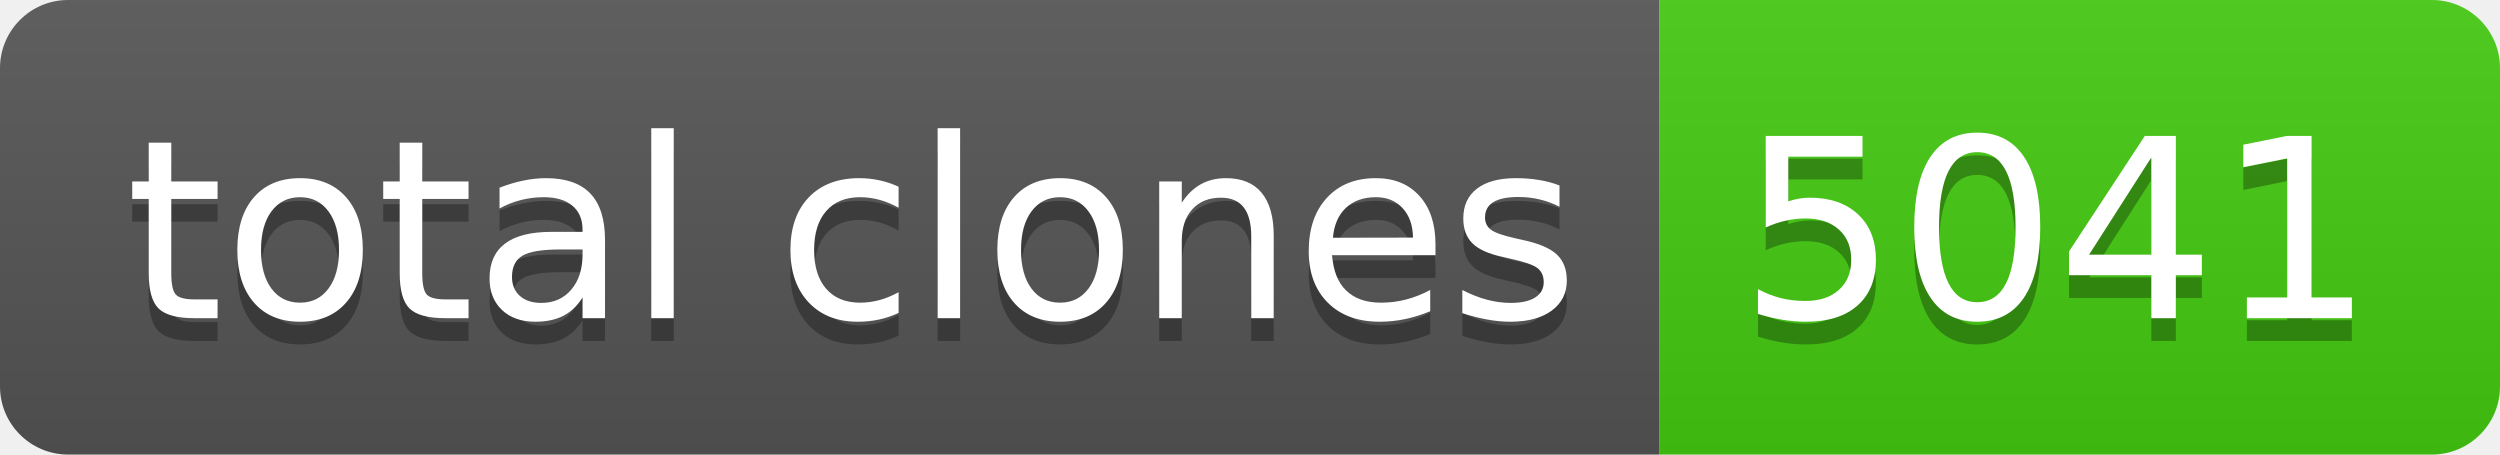
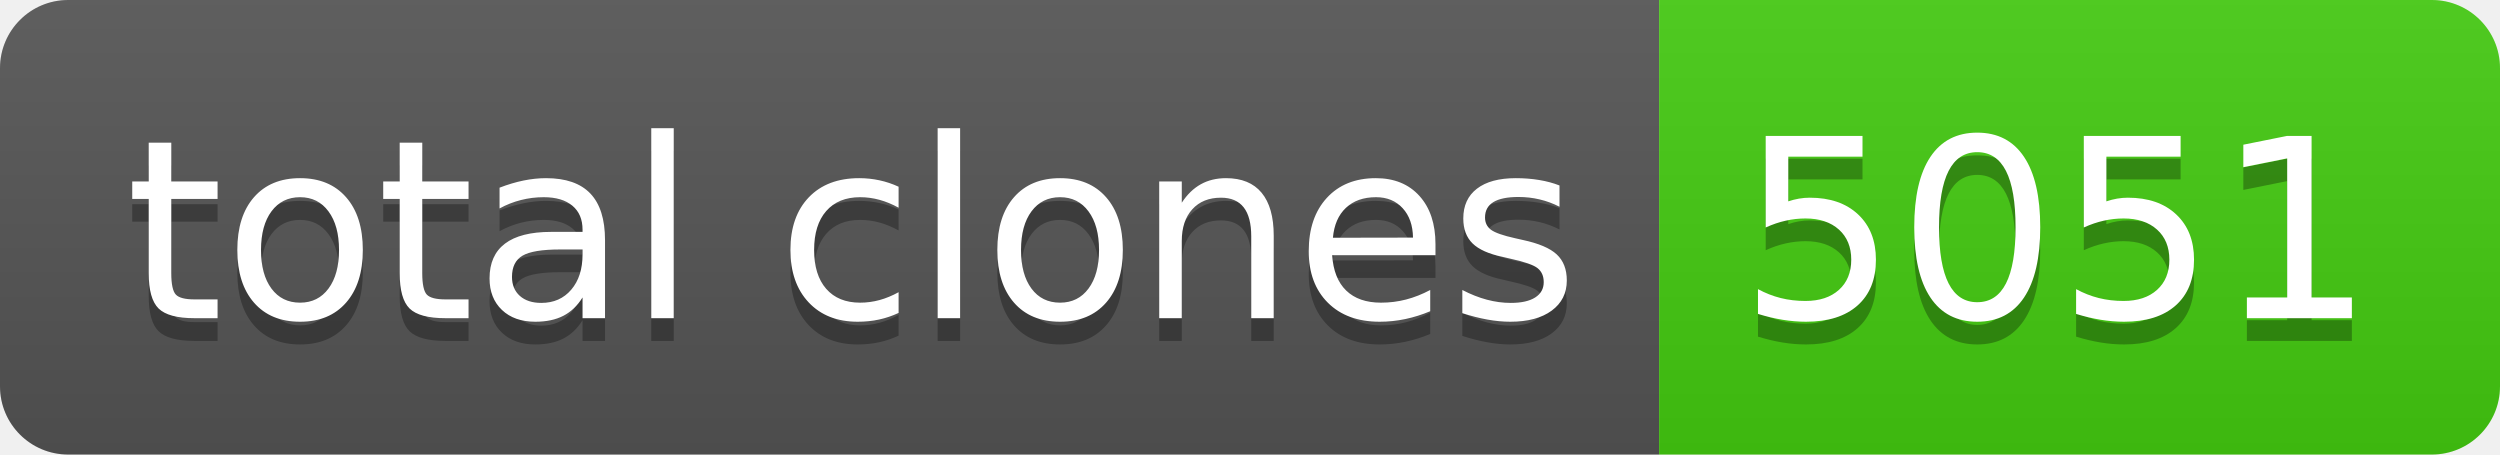
- <svg xmlns="http://www.w3.org/2000/svg" width="110" height="20" role="img" aria-label="total clones: 5041">
+ <svg xmlns="http://www.w3.org/2000/svg" width="110" height="20" role="img" aria-label="total clones: 5051">
  <linearGradient id="s" x2="0" y2="100%">
    <stop offset="0" stop-color="#bbb" stop-opacity=".1" />
    <stop offset="1" stop-opacity=".1" />
  </linearGradient>
  <clipPath id="r">
    <rect width="110" height="20" rx="3" fill="#fff" />
  </clipPath>
  <g clip-path="url(#r)">
    <rect width="73" height="20" fill="#555" />
    <rect x="73" width="37" height="20" fill="#4c1" />
    <rect width="110" height="20" fill="url(#s)" />
  </g>
  <g fill="#fff" text-anchor="middle" font-family="Verdana,Geneva,DejaVu Sans,sans-serif" text-rendering="geometricPrecision" font-size="110">
    <text aria-hidden="true" x="375" y="150" fill="#010101" fill-opacity=".3" transform="scale(.1)" textLength="630">total clones</text>
    <text x="375" y="140" transform="scale(.1)" fill="#fff" textLength="630">total clones</text>
-     <text aria-hidden="true" x="905" y="150" fill="#010101" fill-opacity=".3" transform="scale(.1)" textLength="270">5041</text>
-     <text x="905" y="140" transform="scale(.1)" fill="#fff" textLength="270">5041</text>
+     <text aria-hidden="true" x="905" y="150" fill="#010101" fill-opacity=".3" transform="scale(.1)" textLength="270">5051</text>
+     <text x="905" y="140" transform="scale(.1)" fill="#fff" textLength="270">5051</text>
  </g>
</svg>
